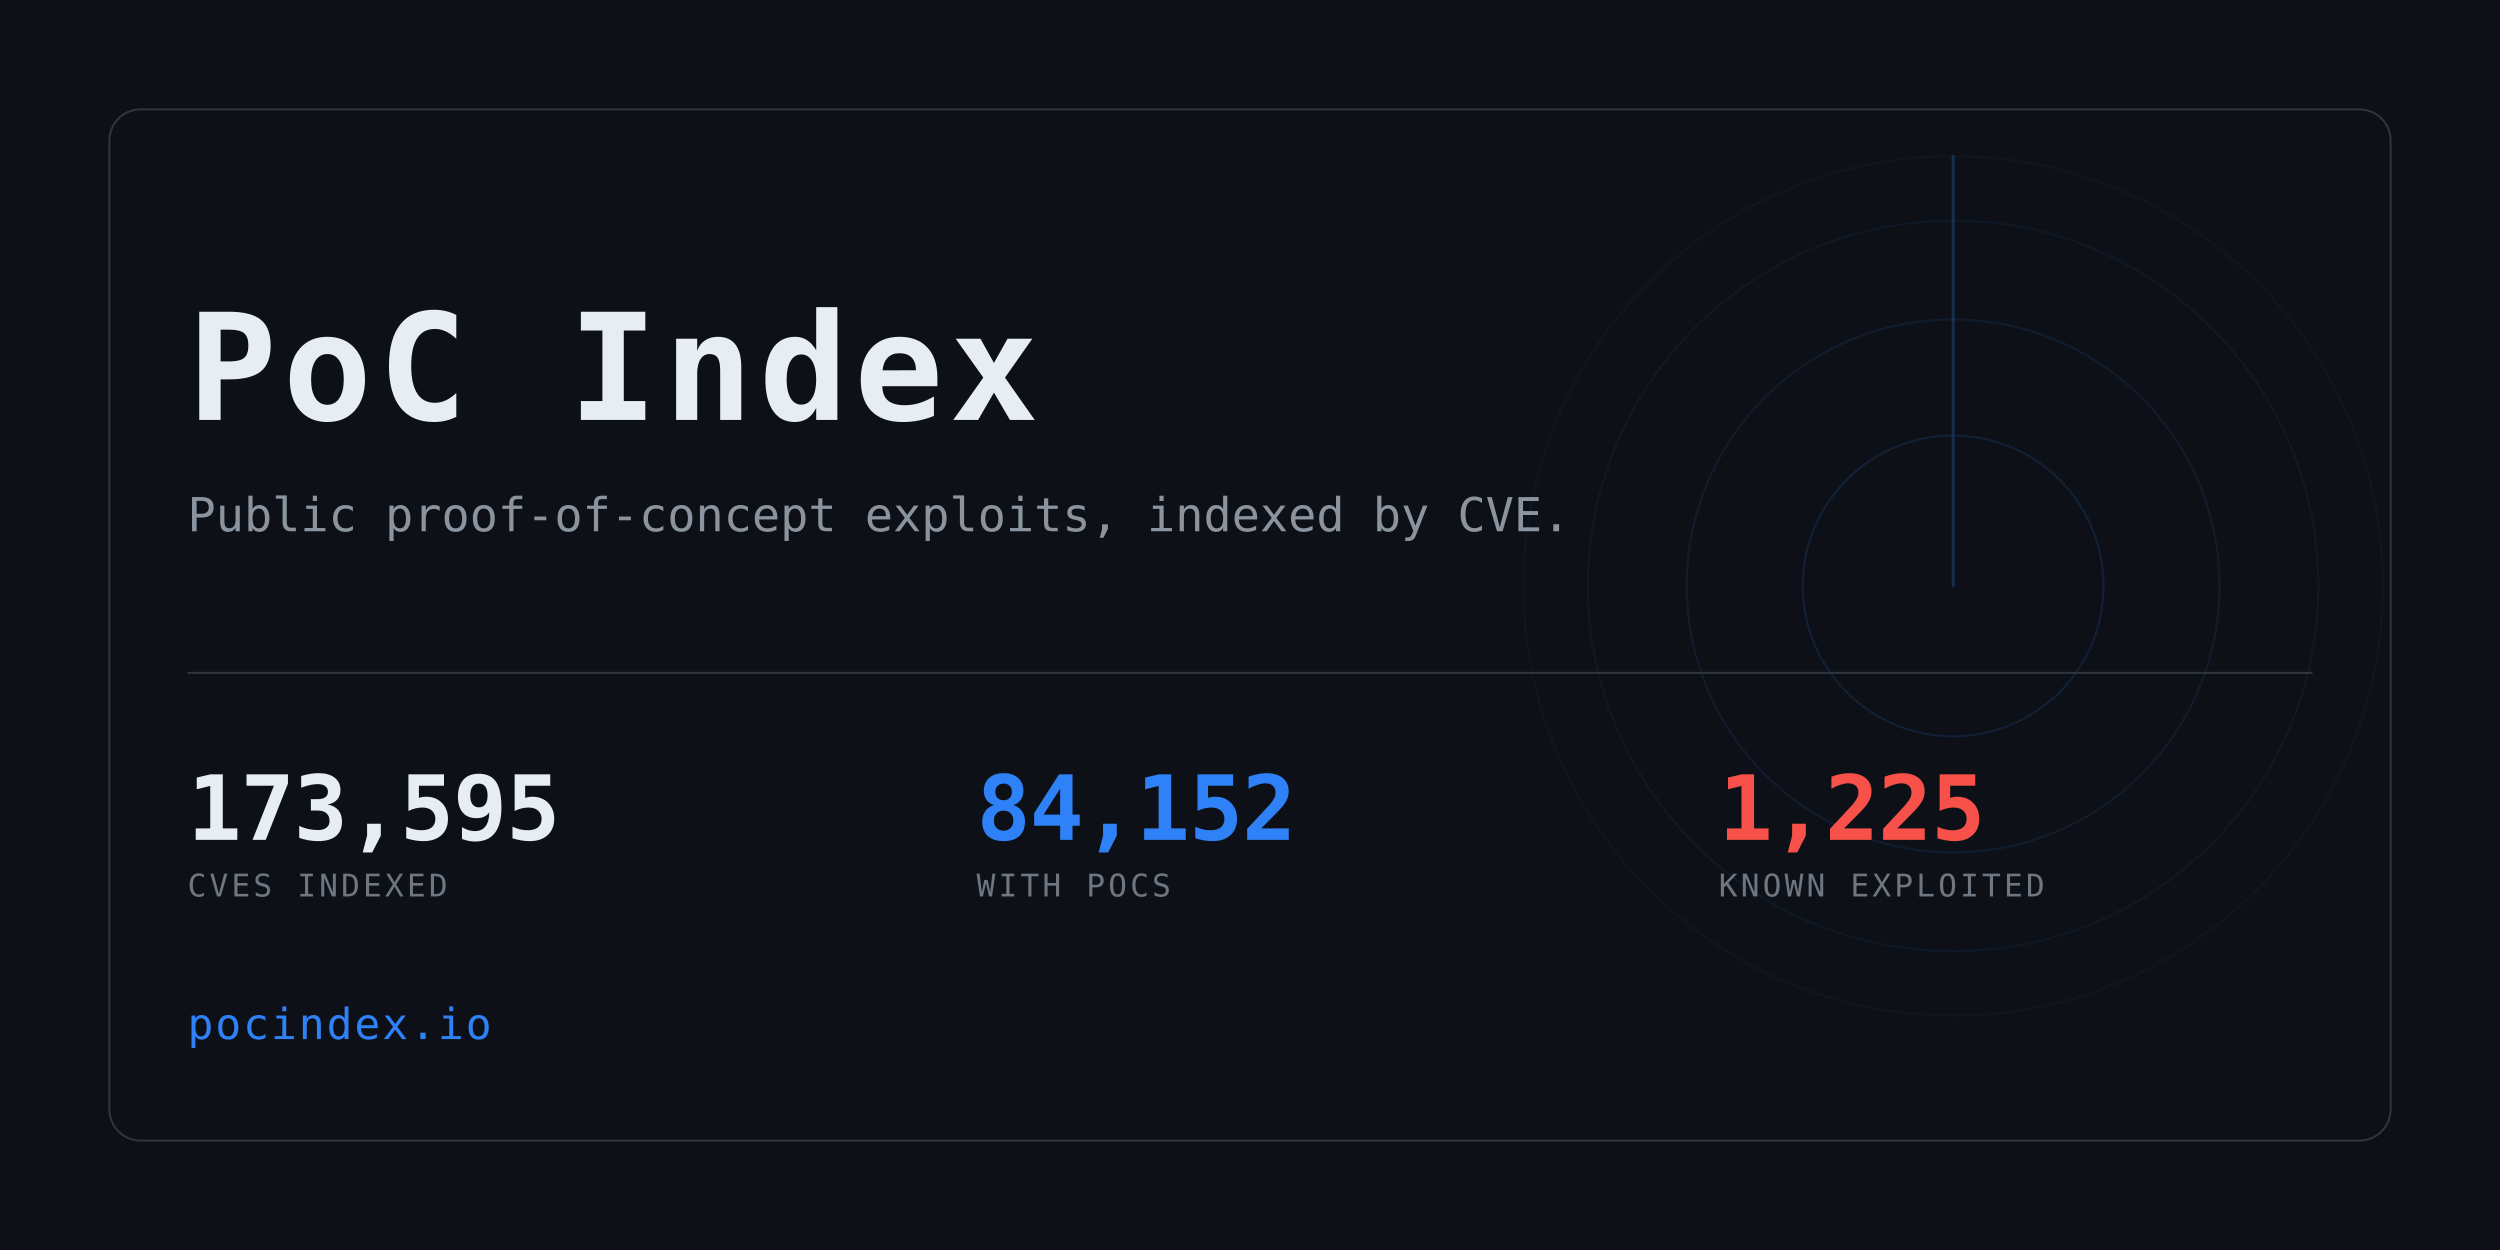
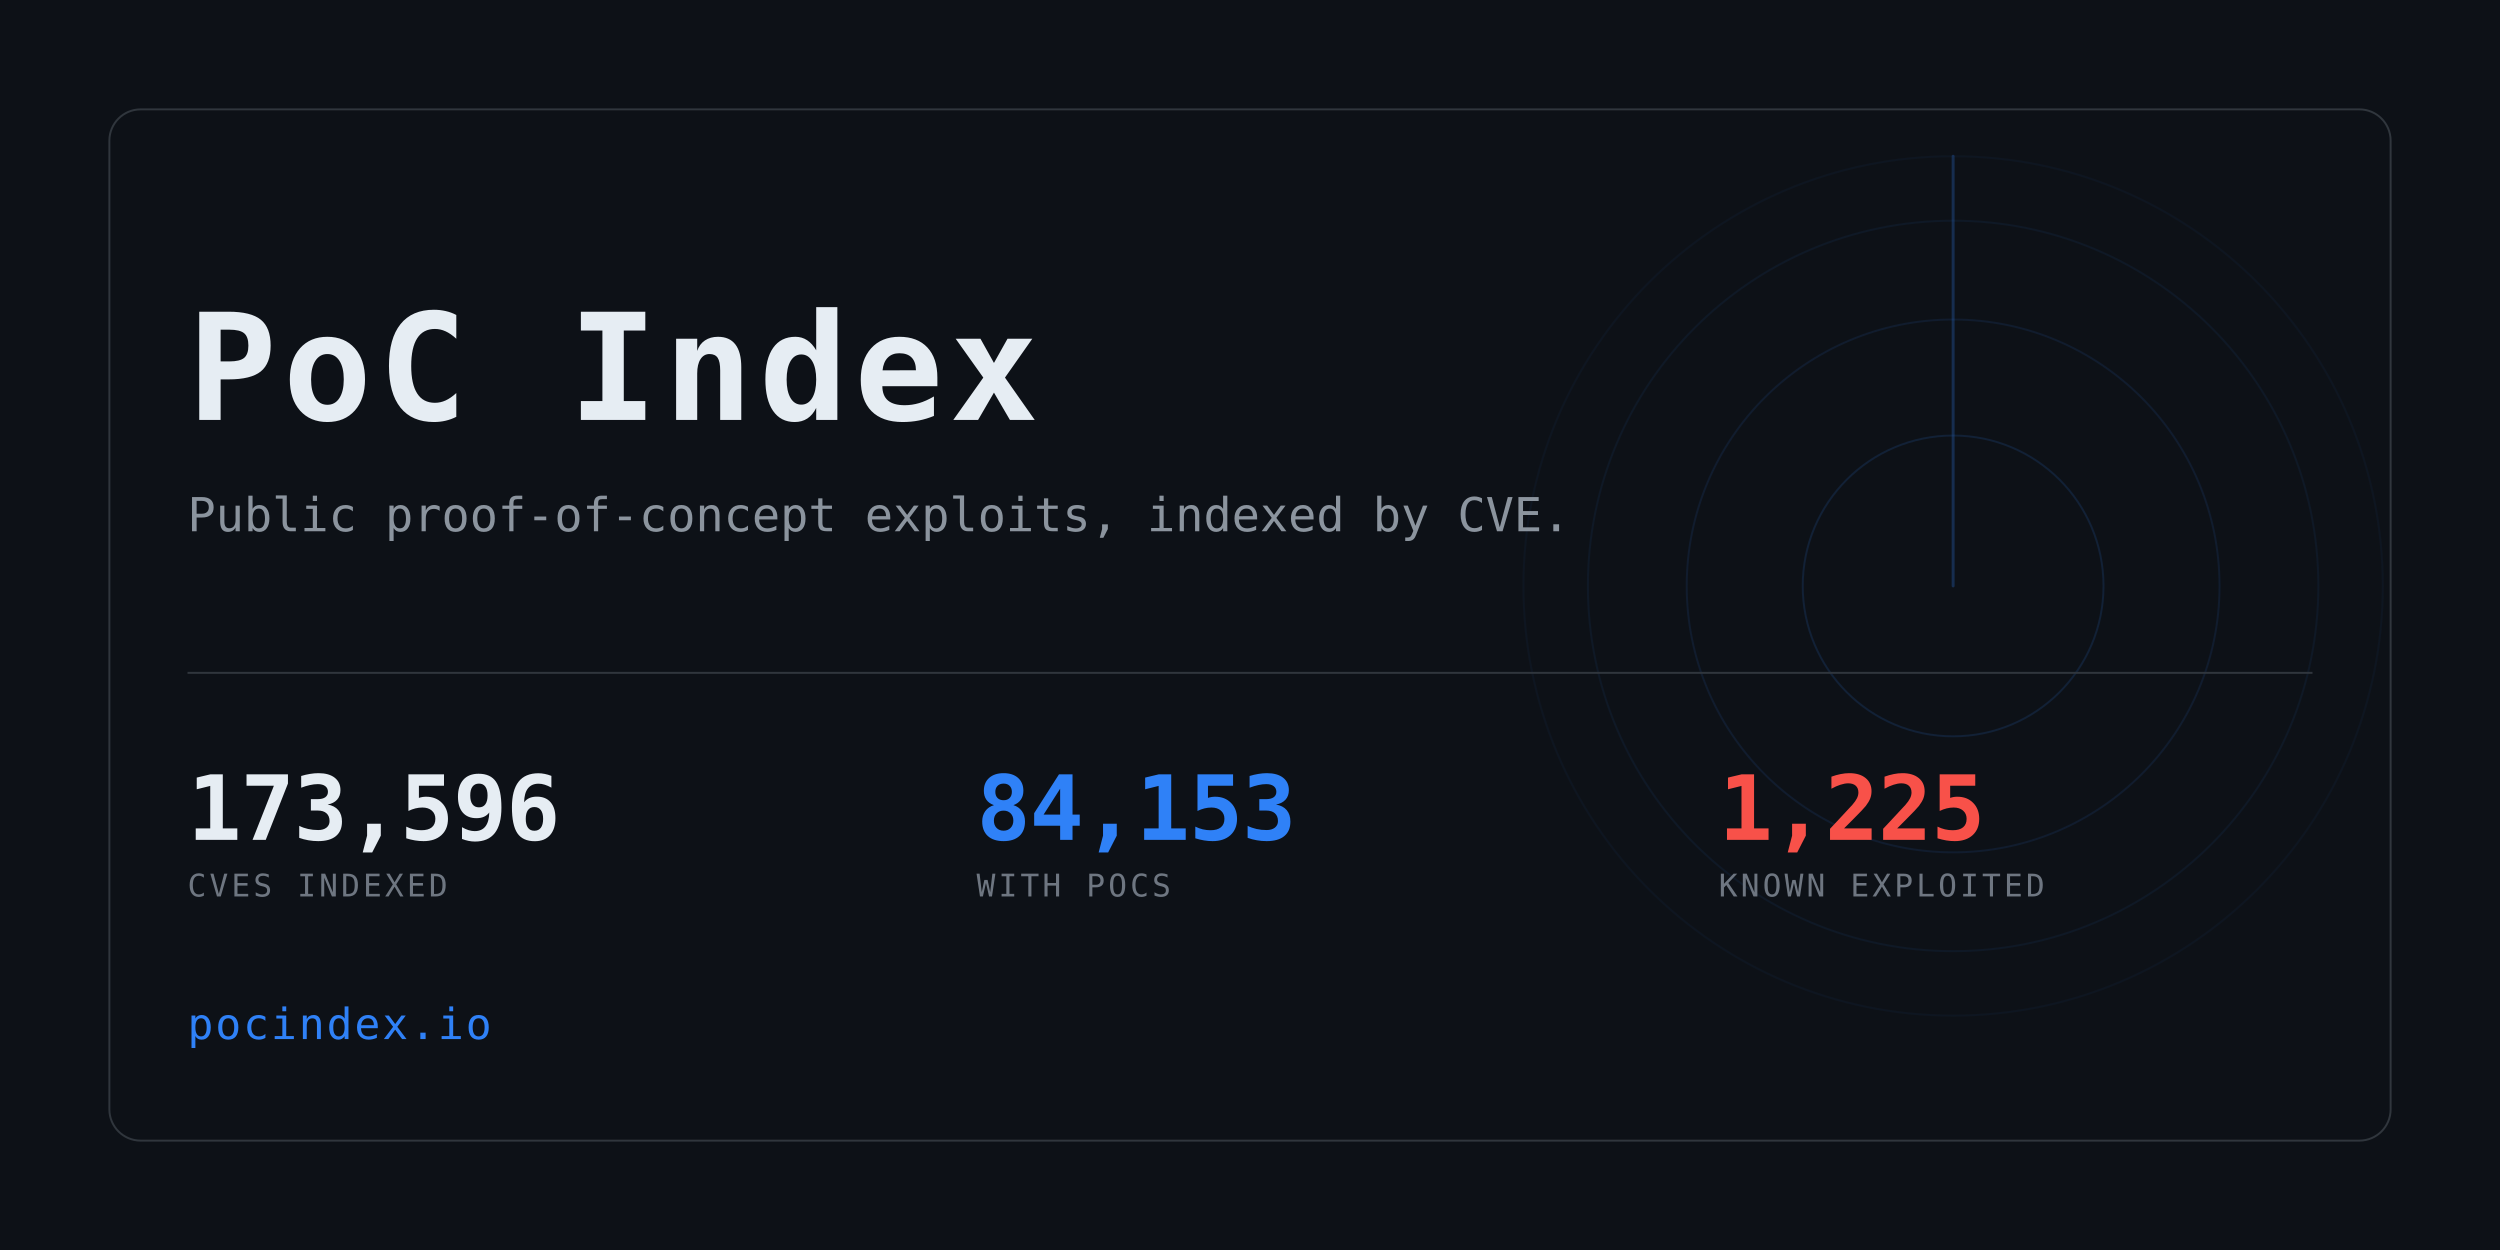
<svg xmlns="http://www.w3.org/2000/svg" width="1280" height="640" viewBox="0 0 1280 640" role="img" aria-label="PoC Index">
  <clipPath id="card">
    <rect x="56" y="56" width="1168" height="528" rx="16" />
  </clipPath>
  <rect width="1280" height="640" fill="#0d1117" />
  <g clip-path="url(#card)" opacity="0.6">
    <g>
      <circle cx="1000" cy="300" r="77.0" fill="none" stroke="#2f81f7" stroke-width="1" opacity="0.234" />
      <circle cx="1000" cy="300" r="136.4" fill="none" stroke="#2f81f7" stroke-width="1" opacity="0.169" />
      <circle cx="1000" cy="300" r="187.0" fill="none" stroke="#2f81f7" stroke-width="1" opacity="0.117" />
      <circle cx="1000" cy="300" r="220.0" fill="none" stroke="#2f81f7" stroke-width="1" opacity="0.078" />
      <line x1="1000" y1="300" x2="1000" y2="80.0" stroke="#2f81f7" stroke-width="1.5" stroke-linecap="round" opacity="0.416">
        <animateTransform attributeName="transform" type="rotate" from="0 1000 300" to="360 1000 300" dur="8s" repeatCount="indefinite" />
      </line>
    </g>
  </g>
  <rect x="56" y="56" width="1168" height="528" rx="16" fill="none" stroke="#30363d" />
  <text x="96" y="215" font-family="ui-monospace,SFMono-Regular,Menlo,Consolas,monospace" font-size="76" font-weight="700" fill="#e6edf3" letter-spacing="3">PoC Index</text>
  <text x="96" y="272" font-family="ui-monospace,SFMono-Regular,Menlo,Consolas,monospace" font-size="24" fill="#8b949e">
    Public proof-of-concept exploits, indexed by CVE.</text>
  <rect x="96" y="344" width="1088" height="1" fill="#30363d" />
-   <text x="96" y="430" font-family="ui-monospace,SFMono-Regular,Menlo,Consolas,monospace" font-size="46" font-weight="700" fill="#e6edf3" letter-spacing="-0.5">173,595</text>
+   <text x="96" y="430" font-family="ui-monospace,SFMono-Regular,Menlo,Consolas,monospace" font-size="46" font-weight="700" fill="#e6edf3" letter-spacing="-0.5">173,596</text>
  <text x="96" y="459" font-family="ui-monospace,SFMono-Regular,Menlo,Consolas,monospace" font-size="16" fill="#6e7681" letter-spacing="1.6">CVES INDEXED</text>
-   <text x="500" y="430" font-family="ui-monospace,SFMono-Regular,Menlo,Consolas,monospace" font-size="46" font-weight="700" fill="#2f81f7" letter-spacing="-0.5">84,152</text>
+   <text x="500" y="430" font-family="ui-monospace,SFMono-Regular,Menlo,Consolas,monospace" font-size="46" font-weight="700" fill="#2f81f7" letter-spacing="-0.5">84,153</text>
  <text x="500" y="459" font-family="ui-monospace,SFMono-Regular,Menlo,Consolas,monospace" font-size="16" fill="#6e7681" letter-spacing="1.6">WITH POCS</text>
  <text x="880" y="430" font-family="ui-monospace,SFMono-Regular,Menlo,Consolas,monospace" font-size="46" font-weight="700" fill="#f85149" letter-spacing="-0.5">1,225</text>
  <text x="880" y="459" font-family="ui-monospace,SFMono-Regular,Menlo,Consolas,monospace" font-size="16" fill="#6e7681" letter-spacing="1.6">KNOWN EXPLOITED</text>
  <text x="96" y="532" font-family="ui-monospace,SFMono-Regular,Menlo,Consolas,monospace" font-size="22" fill="#2f81f7" letter-spacing="1">pocindex.io</text>
</svg>
